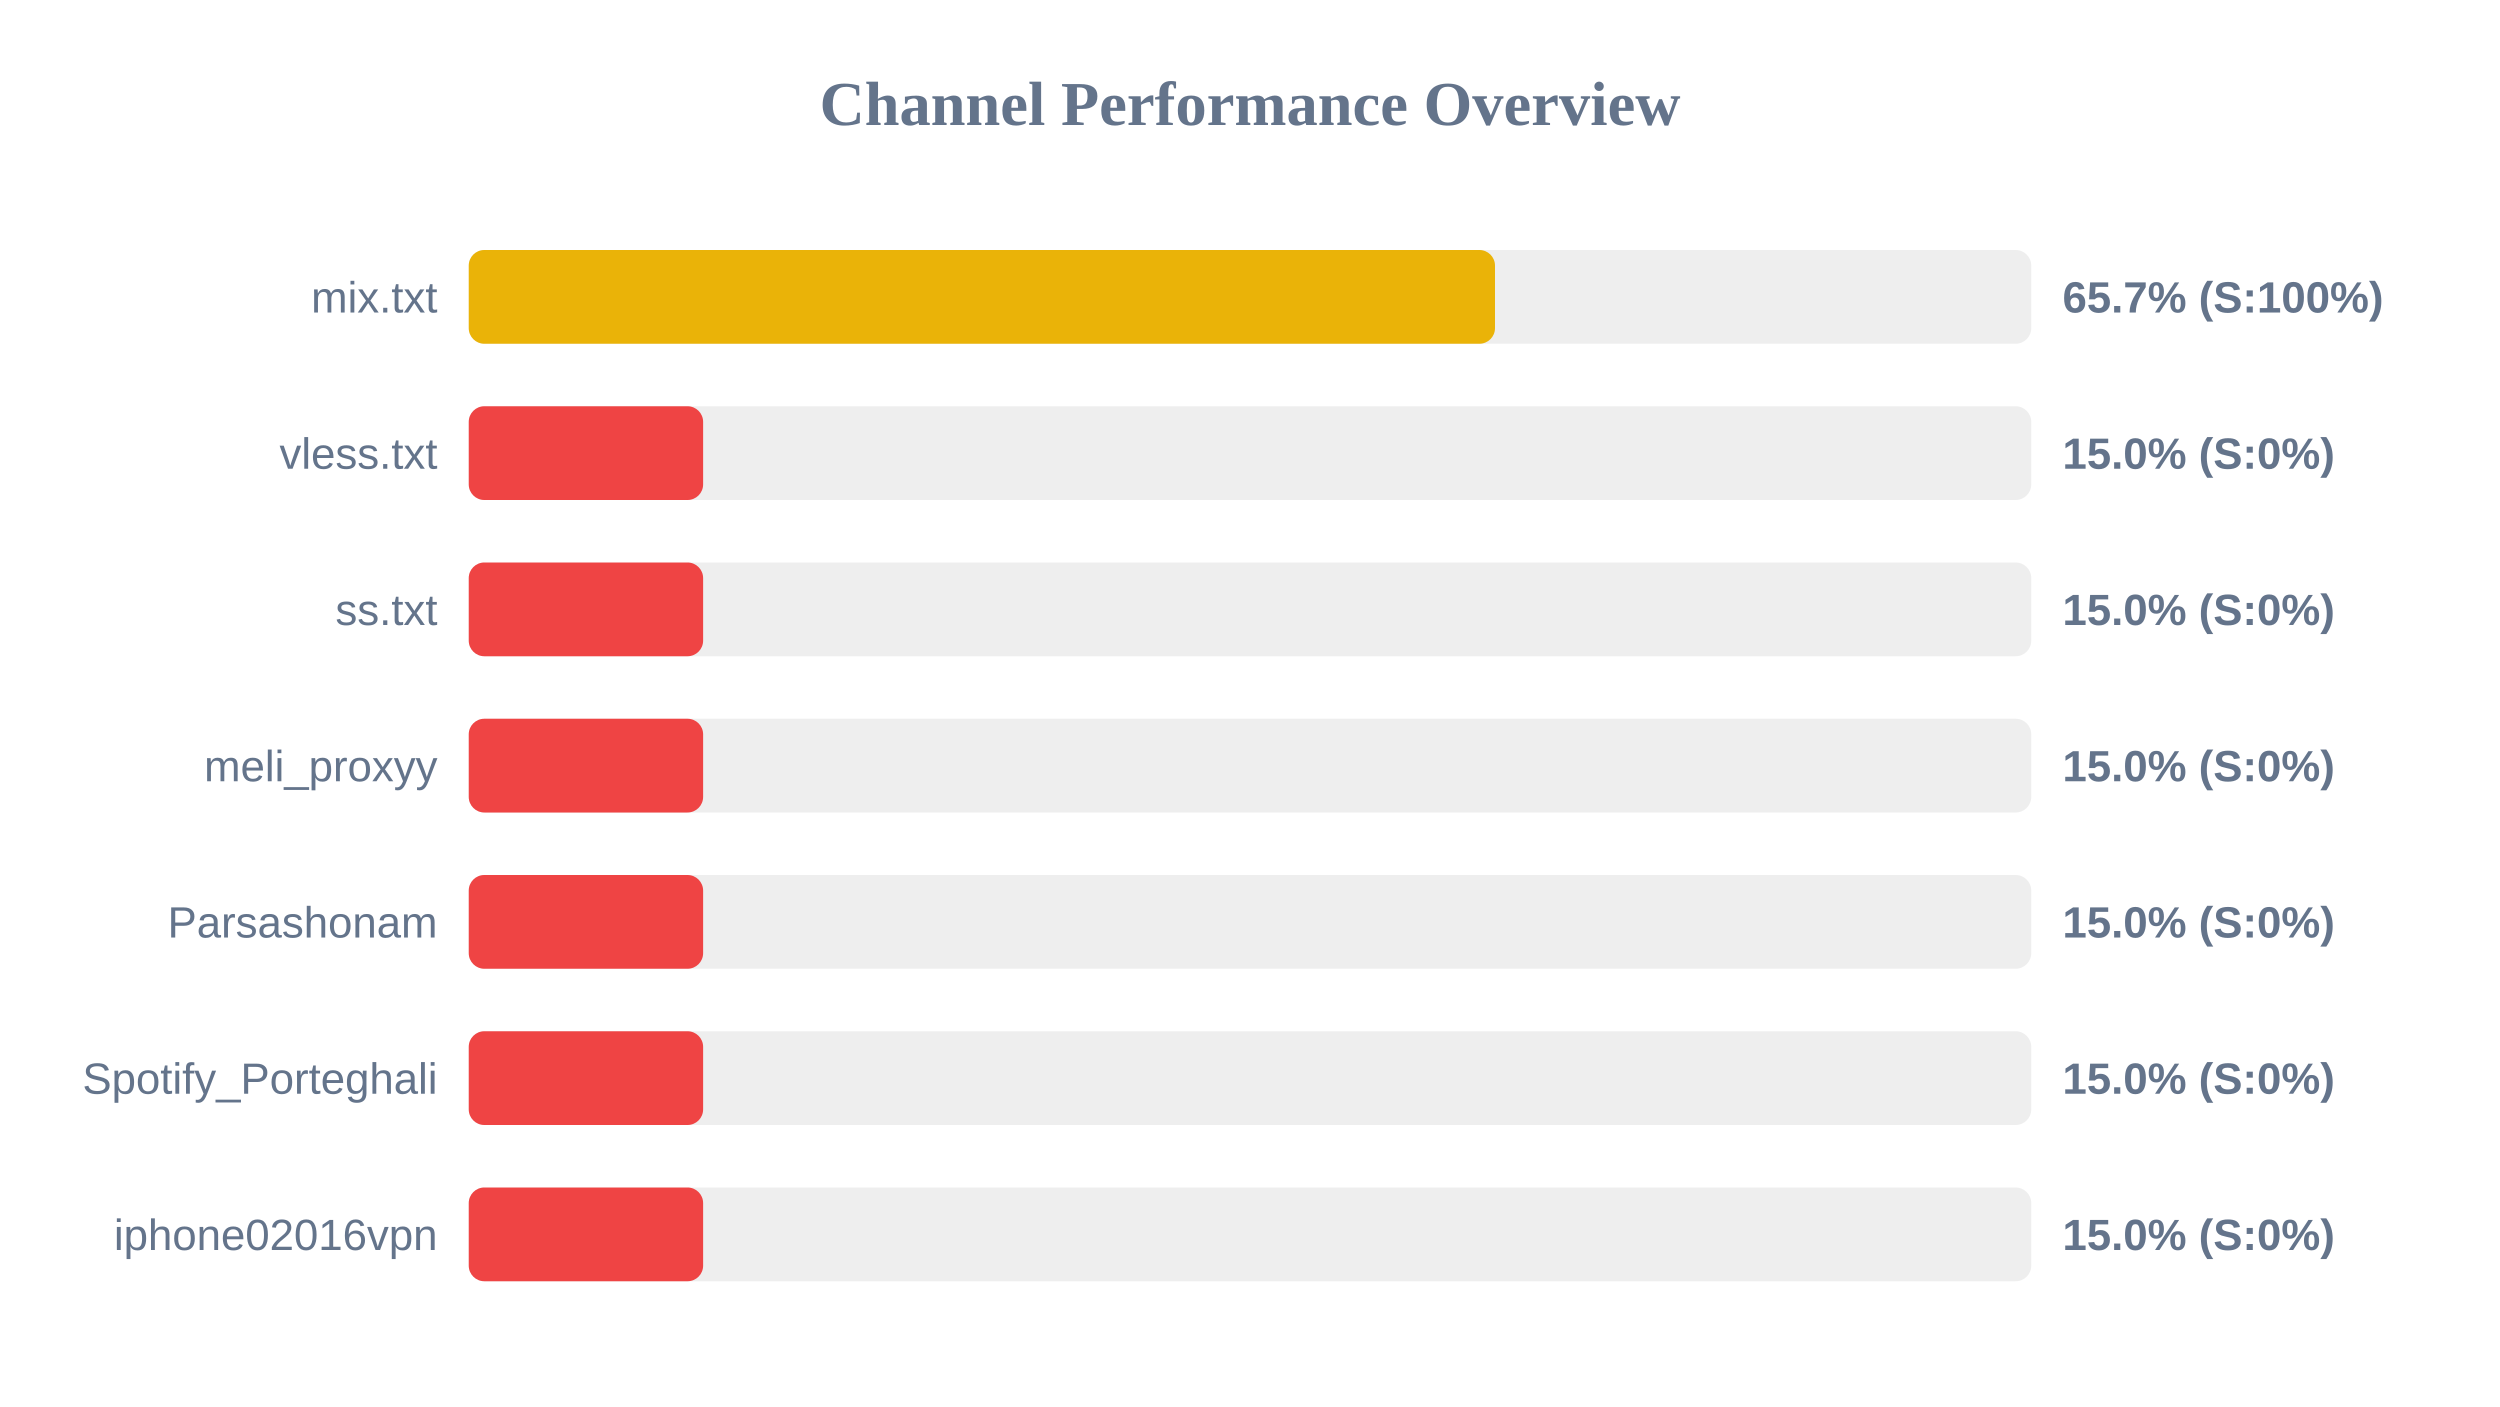
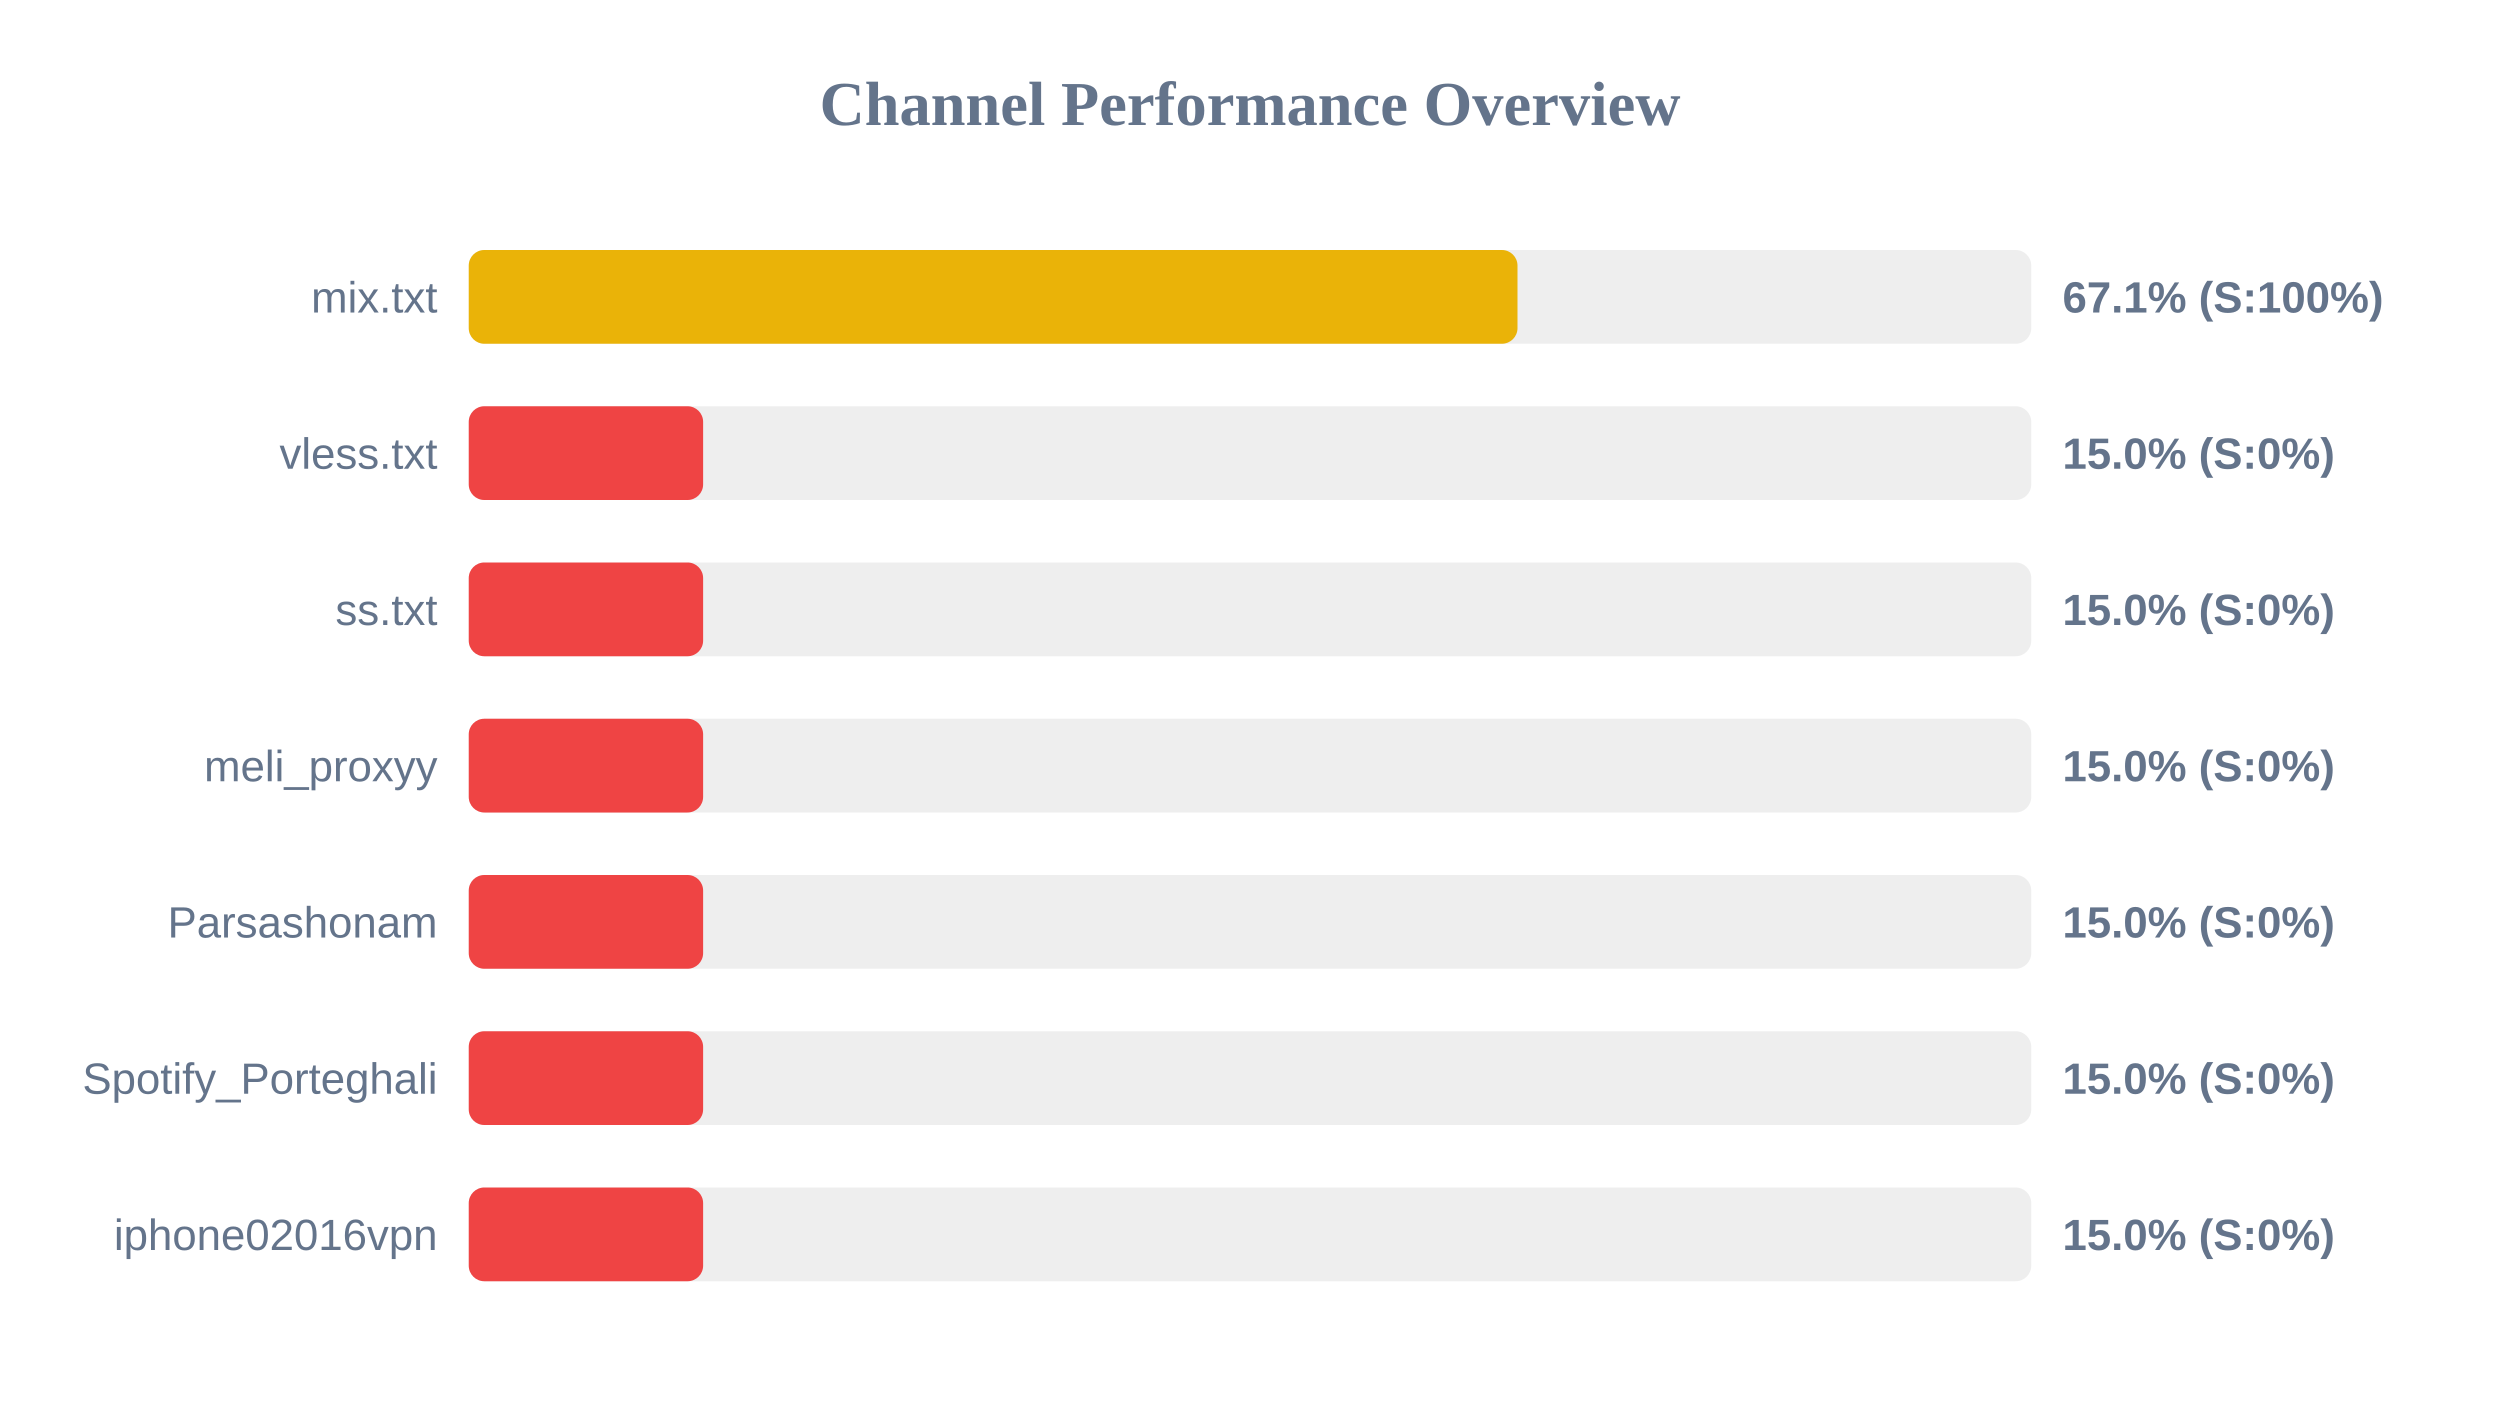
<svg xmlns="http://www.w3.org/2000/svg" width="800" height="450" version="1.1">
  <style>
        .row { font: 14px Arial; fill: #64748b; }
        .score { font: bold 14px Arial; fill: #64748b; }
    </style>
  <text x="400" y="40" text-anchor="middle" font-size="20px" font-weight="bold" fill="#64748b">Channel Performance Overview</text>
  <rect x="150" y="80" width="500" height="30" fill="#eee" rx="5" />
-   <rect x="150" y="80" width="328.4" height="30" fill="#eab308" rx="5" />
+   <rect x="150" y="80" width="335.6" height="30" fill="#eab308" rx="5" />
  <text x="140" y="100" text-anchor="end" class="row">mix.txt</text>
-   <text x="660" y="100" text-anchor="start" class="score">65.7% (S:100%)</text>
+   <text x="660" y="100" text-anchor="start" class="score">67.1% (S:100%)</text>
  <rect x="150" y="130" width="500" height="30" fill="#eee" rx="5" />
  <rect x="150" y="130" width="75.0" height="30" fill="#ef4444" rx="5" />
  <text x="140" y="150" text-anchor="end" class="row">vless.txt</text>
  <text x="660" y="150" text-anchor="start" class="score">15.0% (S:0%)</text>
  <rect x="150" y="180" width="500" height="30" fill="#eee" rx="5" />
  <rect x="150" y="180" width="75.0" height="30" fill="#ef4444" rx="5" />
  <text x="140" y="200" text-anchor="end" class="row">ss.txt</text>
  <text x="660" y="200" text-anchor="start" class="score">15.0% (S:0%)</text>
  <rect x="150" y="230" width="500" height="30" fill="#eee" rx="5" />
  <rect x="150" y="230" width="75.0" height="30" fill="#ef4444" rx="5" />
  <text x="140" y="250" text-anchor="end" class="row">meli_proxyy</text>
  <text x="660" y="250" text-anchor="start" class="score">15.0% (S:0%)</text>
  <rect x="150" y="280" width="500" height="30" fill="#eee" rx="5" />
  <rect x="150" y="280" width="75.0" height="30" fill="#ef4444" rx="5" />
  <text x="140" y="300" text-anchor="end" class="row">Parsashonam</text>
  <text x="660" y="300" text-anchor="start" class="score">15.0% (S:0%)</text>
  <rect x="150" y="330" width="500" height="30" fill="#eee" rx="5" />
  <rect x="150" y="330" width="75.0" height="30" fill="#ef4444" rx="5" />
  <text x="140" y="350" text-anchor="end" class="row">Spotify_Porteghali</text>
  <text x="660" y="350" text-anchor="start" class="score">15.0% (S:0%)</text>
  <rect x="150" y="380" width="500" height="30" fill="#eee" rx="5" />
  <rect x="150" y="380" width="75.0" height="30" fill="#ef4444" rx="5" />
  <text x="140" y="400" text-anchor="end" class="row">iphone02016vpn</text>
  <text x="660" y="400" text-anchor="start" class="score">15.0% (S:0%)</text>
</svg>
